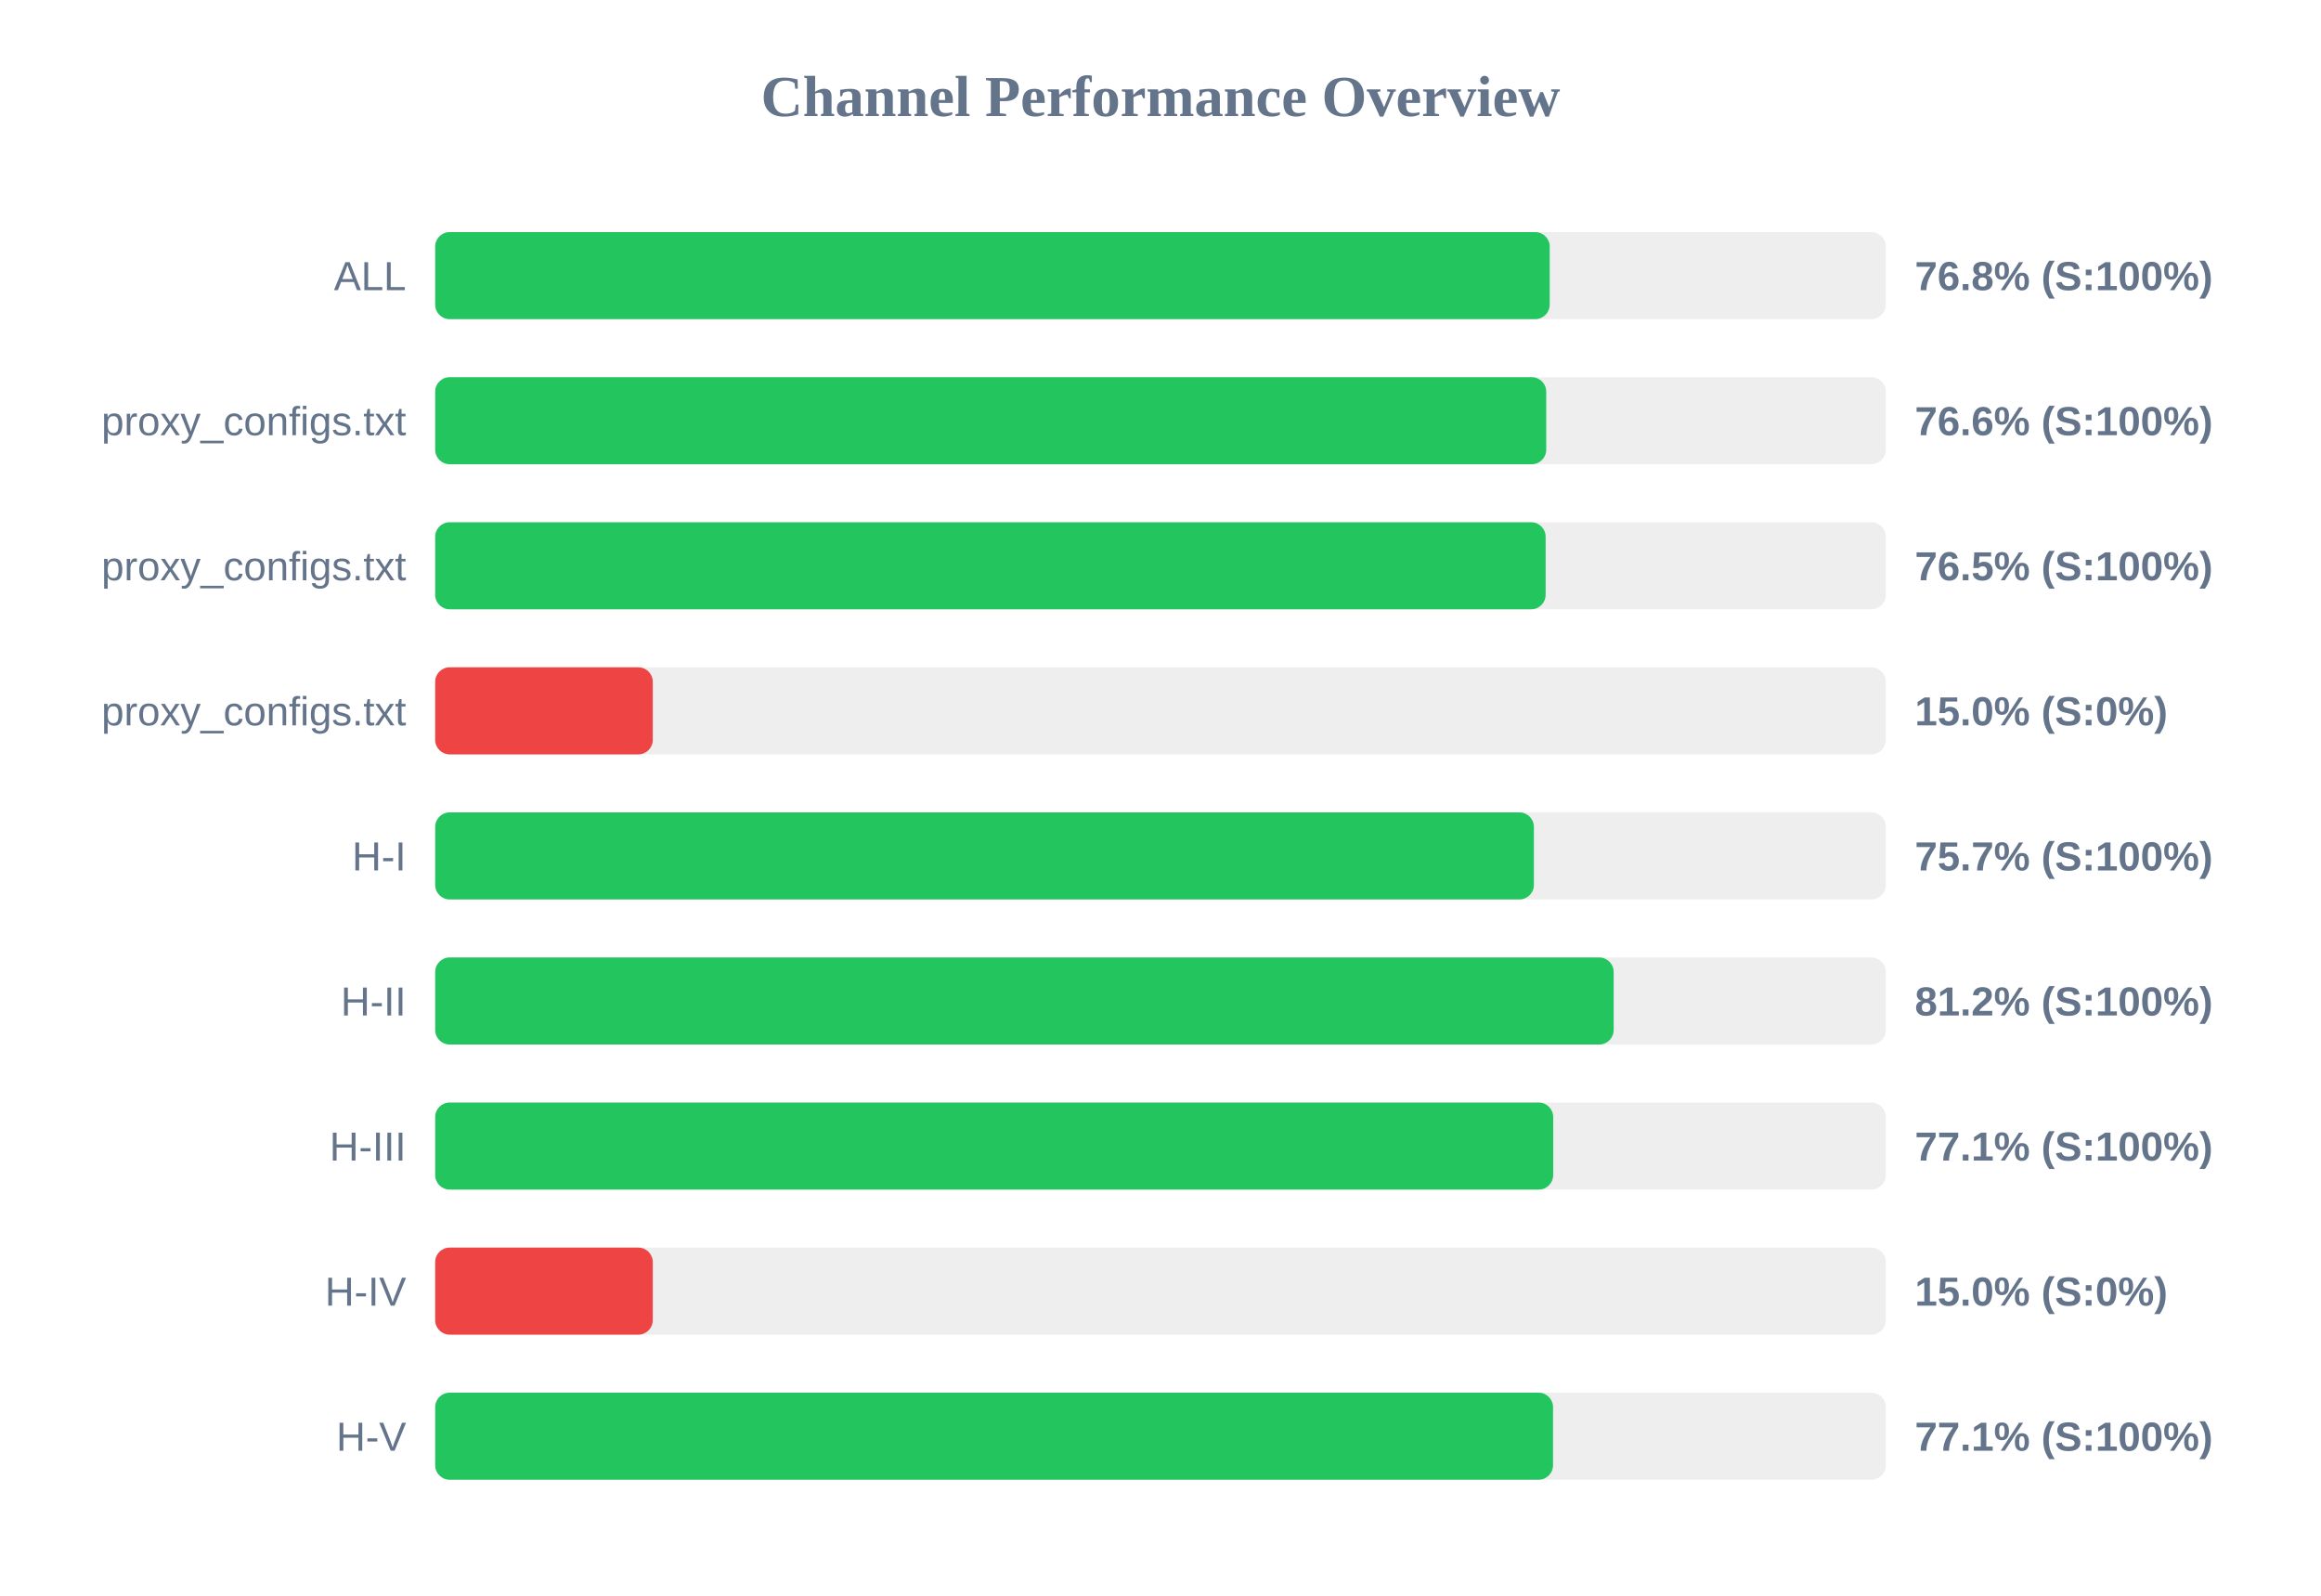
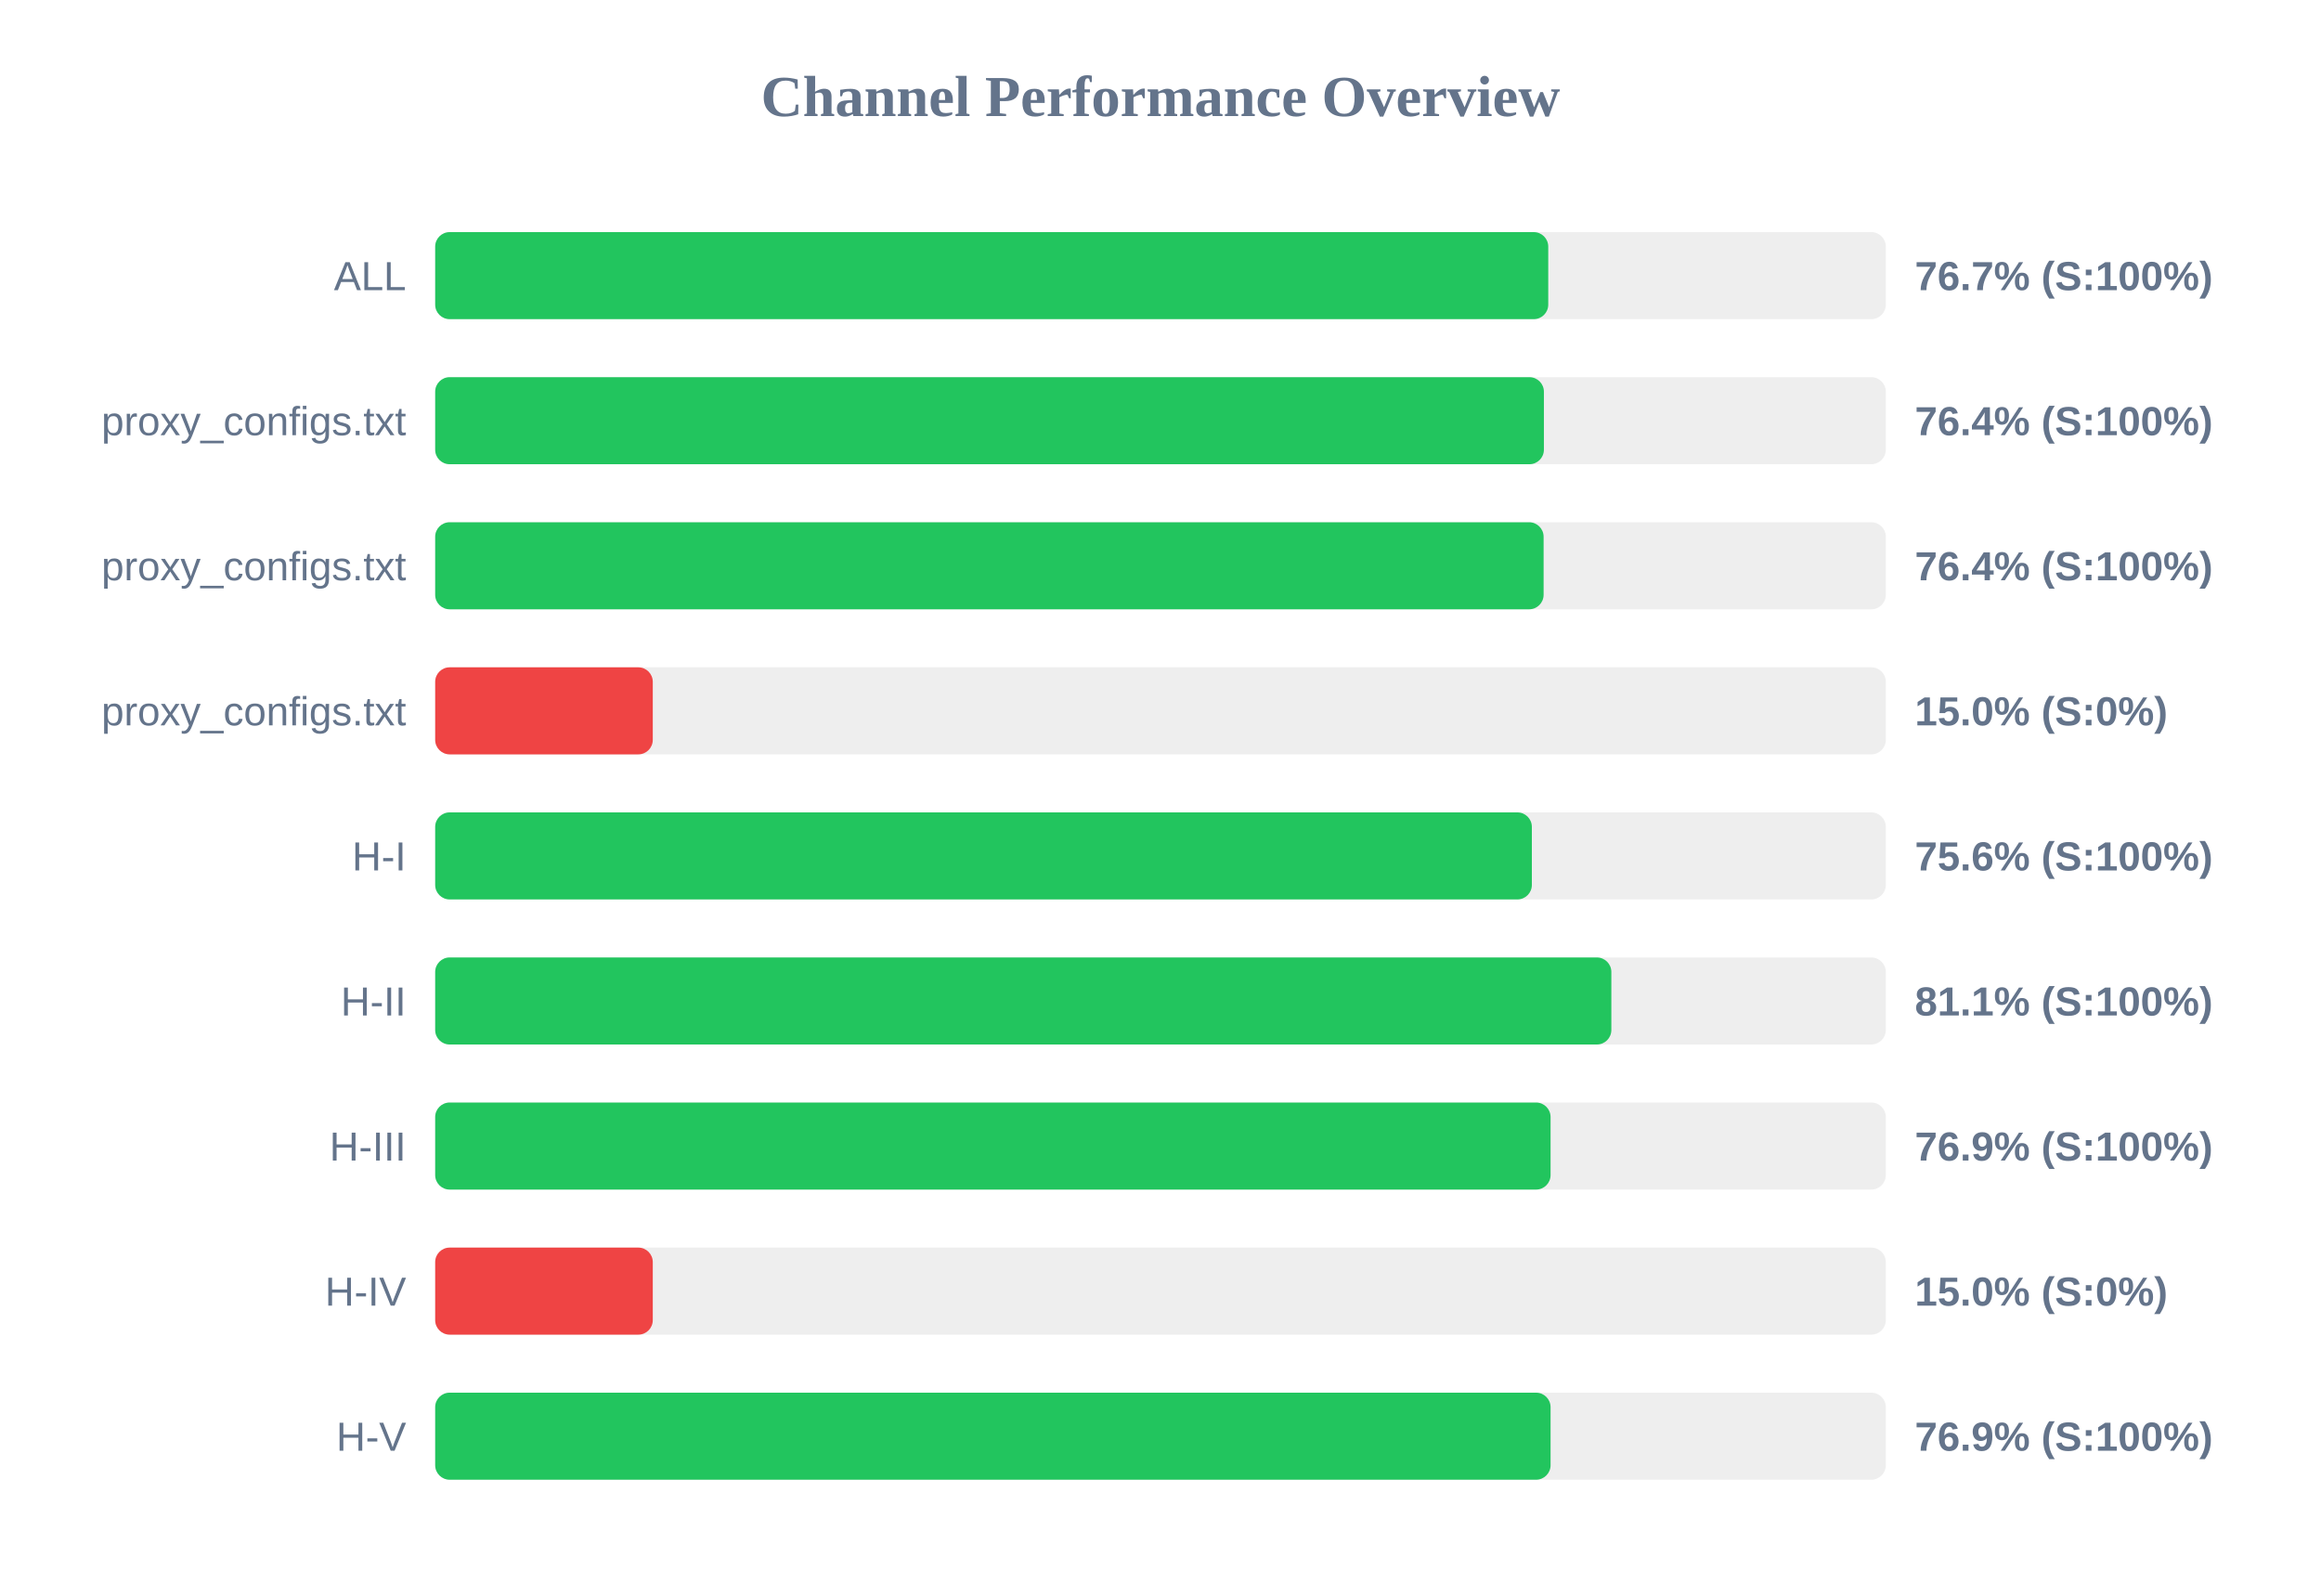
<svg xmlns="http://www.w3.org/2000/svg" width="800" height="550" version="1.1">
  <style>
        .row { font: 14px Arial; fill: #64748b; }
        .score { font: bold 14px Arial; fill: #64748b; }
    </style>
  <text x="400" y="40" text-anchor="middle" font-size="20px" font-weight="bold" fill="#64748b">Channel Performance Overview</text>
  <rect x="150" y="80" width="500" height="30" fill="#eee" rx="5" />
-   <rect x="150" y="80" width="384.15" height="30" fill="#22c55e" rx="5" />
+   <rect x="150" y="80" width="383.65" height="30" fill="#22c55e" rx="5" />
  <text x="140" y="100" text-anchor="end" class="row">ALL</text>
-   <text x="660" y="100" text-anchor="start" class="score">76.8% (S:100%)</text>
+   <text x="660" y="100" text-anchor="start" class="score">76.7% (S:100%)</text>
  <rect x="150" y="130" width="500" height="30" fill="#eee" rx="5" />
-   <rect x="150" y="130" width="382.95" height="30" fill="#22c55e" rx="5" />
+   <rect x="150" y="130" width="382.15" height="30" fill="#22c55e" rx="5" />
  <text x="140" y="150" text-anchor="end" class="row">proxy_configs.txt</text>
-   <text x="660" y="150" text-anchor="start" class="score">76.6% (S:100%)</text>
+   <text x="660" y="150" text-anchor="start" class="score">76.4% (S:100%)</text>
  <rect x="150" y="180" width="500" height="30" fill="#eee" rx="5" />
-   <rect x="150" y="180" width="382.75" height="30" fill="#22c55e" rx="5" />
+   <rect x="150" y="180" width="382.05" height="30" fill="#22c55e" rx="5" />
  <text x="140" y="200" text-anchor="end" class="row">proxy_configs.txt</text>
-   <text x="660" y="200" text-anchor="start" class="score">76.5% (S:100%)</text>
+   <text x="660" y="200" text-anchor="start" class="score">76.4% (S:100%)</text>
  <rect x="150" y="230" width="500" height="30" fill="#eee" rx="5" />
  <rect x="150" y="230" width="75.0" height="30" fill="#ef4444" rx="5" />
  <text x="140" y="250" text-anchor="end" class="row">proxy_configs.txt</text>
  <text x="660" y="250" text-anchor="start" class="score">15.0% (S:0%)</text>
  <rect x="150" y="280" width="500" height="30" fill="#eee" rx="5" />
-   <rect x="150" y="280" width="378.7" height="30" fill="#22c55e" rx="5" />
+   <rect x="150" y="280" width="378.0" height="30" fill="#22c55e" rx="5" />
  <text x="140" y="300" text-anchor="end" class="row">H-I</text>
-   <text x="660" y="300" text-anchor="start" class="score">75.7% (S:100%)</text>
+   <text x="660" y="300" text-anchor="start" class="score">75.6% (S:100%)</text>
  <rect x="150" y="330" width="500" height="30" fill="#eee" rx="5" />
-   <rect x="150" y="330" width="406.2" height="30" fill="#22c55e" rx="5" />
+   <rect x="150" y="330" width="405.4" height="30" fill="#22c55e" rx="5" />
  <text x="140" y="350" text-anchor="end" class="row">H-II</text>
-   <text x="660" y="350" text-anchor="start" class="score">81.2% (S:100%)</text>
+   <text x="660" y="350" text-anchor="start" class="score">81.1% (S:100%)</text>
  <rect x="150" y="380" width="500" height="30" fill="#eee" rx="5" />
-   <rect x="150" y="380" width="385.35" height="30" fill="#22c55e" rx="5" />
+   <rect x="150" y="380" width="384.45" height="30" fill="#22c55e" rx="5" />
  <text x="140" y="400" text-anchor="end" class="row">H-III</text>
-   <text x="660" y="400" text-anchor="start" class="score">77.1% (S:100%)</text>
+   <text x="660" y="400" text-anchor="start" class="score">76.9% (S:100%)</text>
  <rect x="150" y="430" width="500" height="30" fill="#eee" rx="5" />
  <rect x="150" y="430" width="75.0" height="30" fill="#ef4444" rx="5" />
  <text x="140" y="450" text-anchor="end" class="row">H-IV</text>
  <text x="660" y="450" text-anchor="start" class="score">15.0% (S:0%)</text>
  <rect x="150" y="480" width="500" height="30" fill="#eee" rx="5" />
-   <rect x="150" y="480" width="385.3" height="30" fill="#22c55e" rx="5" />
+   <rect x="150" y="480" width="384.45" height="30" fill="#22c55e" rx="5" />
  <text x="140" y="500" text-anchor="end" class="row">H-V</text>
-   <text x="660" y="500" text-anchor="start" class="score">77.1% (S:100%)</text>
+   <text x="660" y="500" text-anchor="start" class="score">76.9% (S:100%)</text>
</svg>
